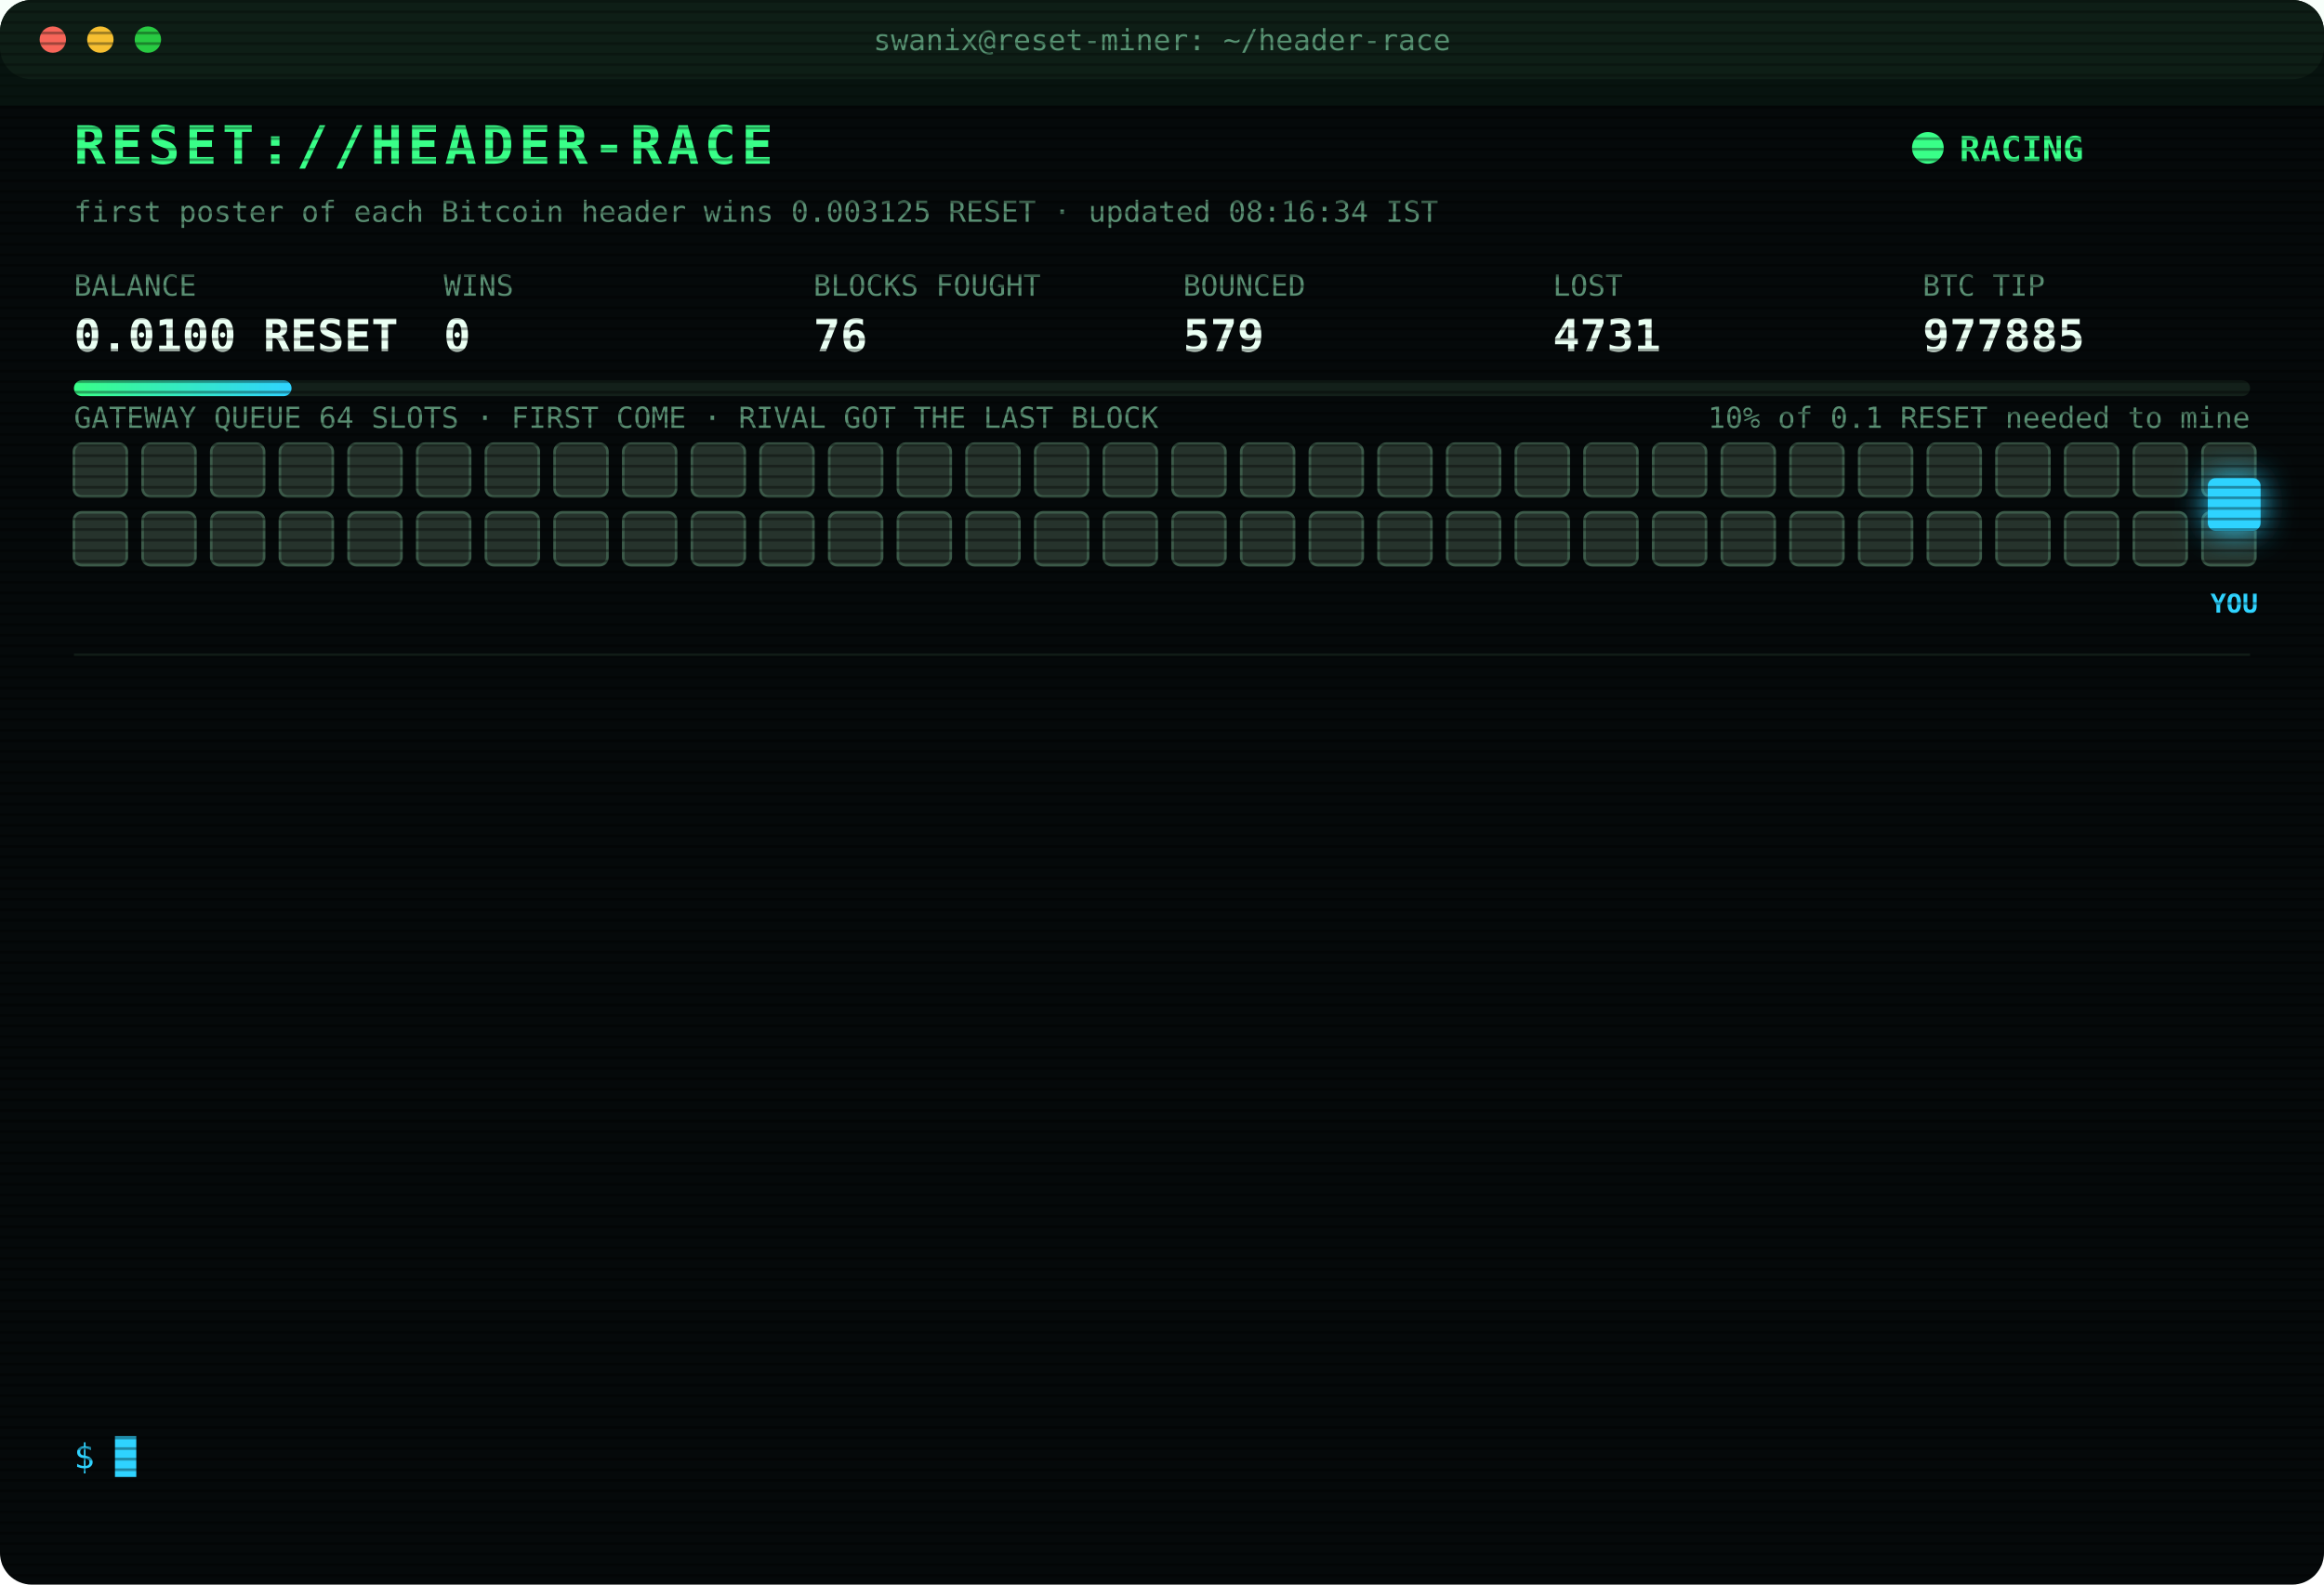
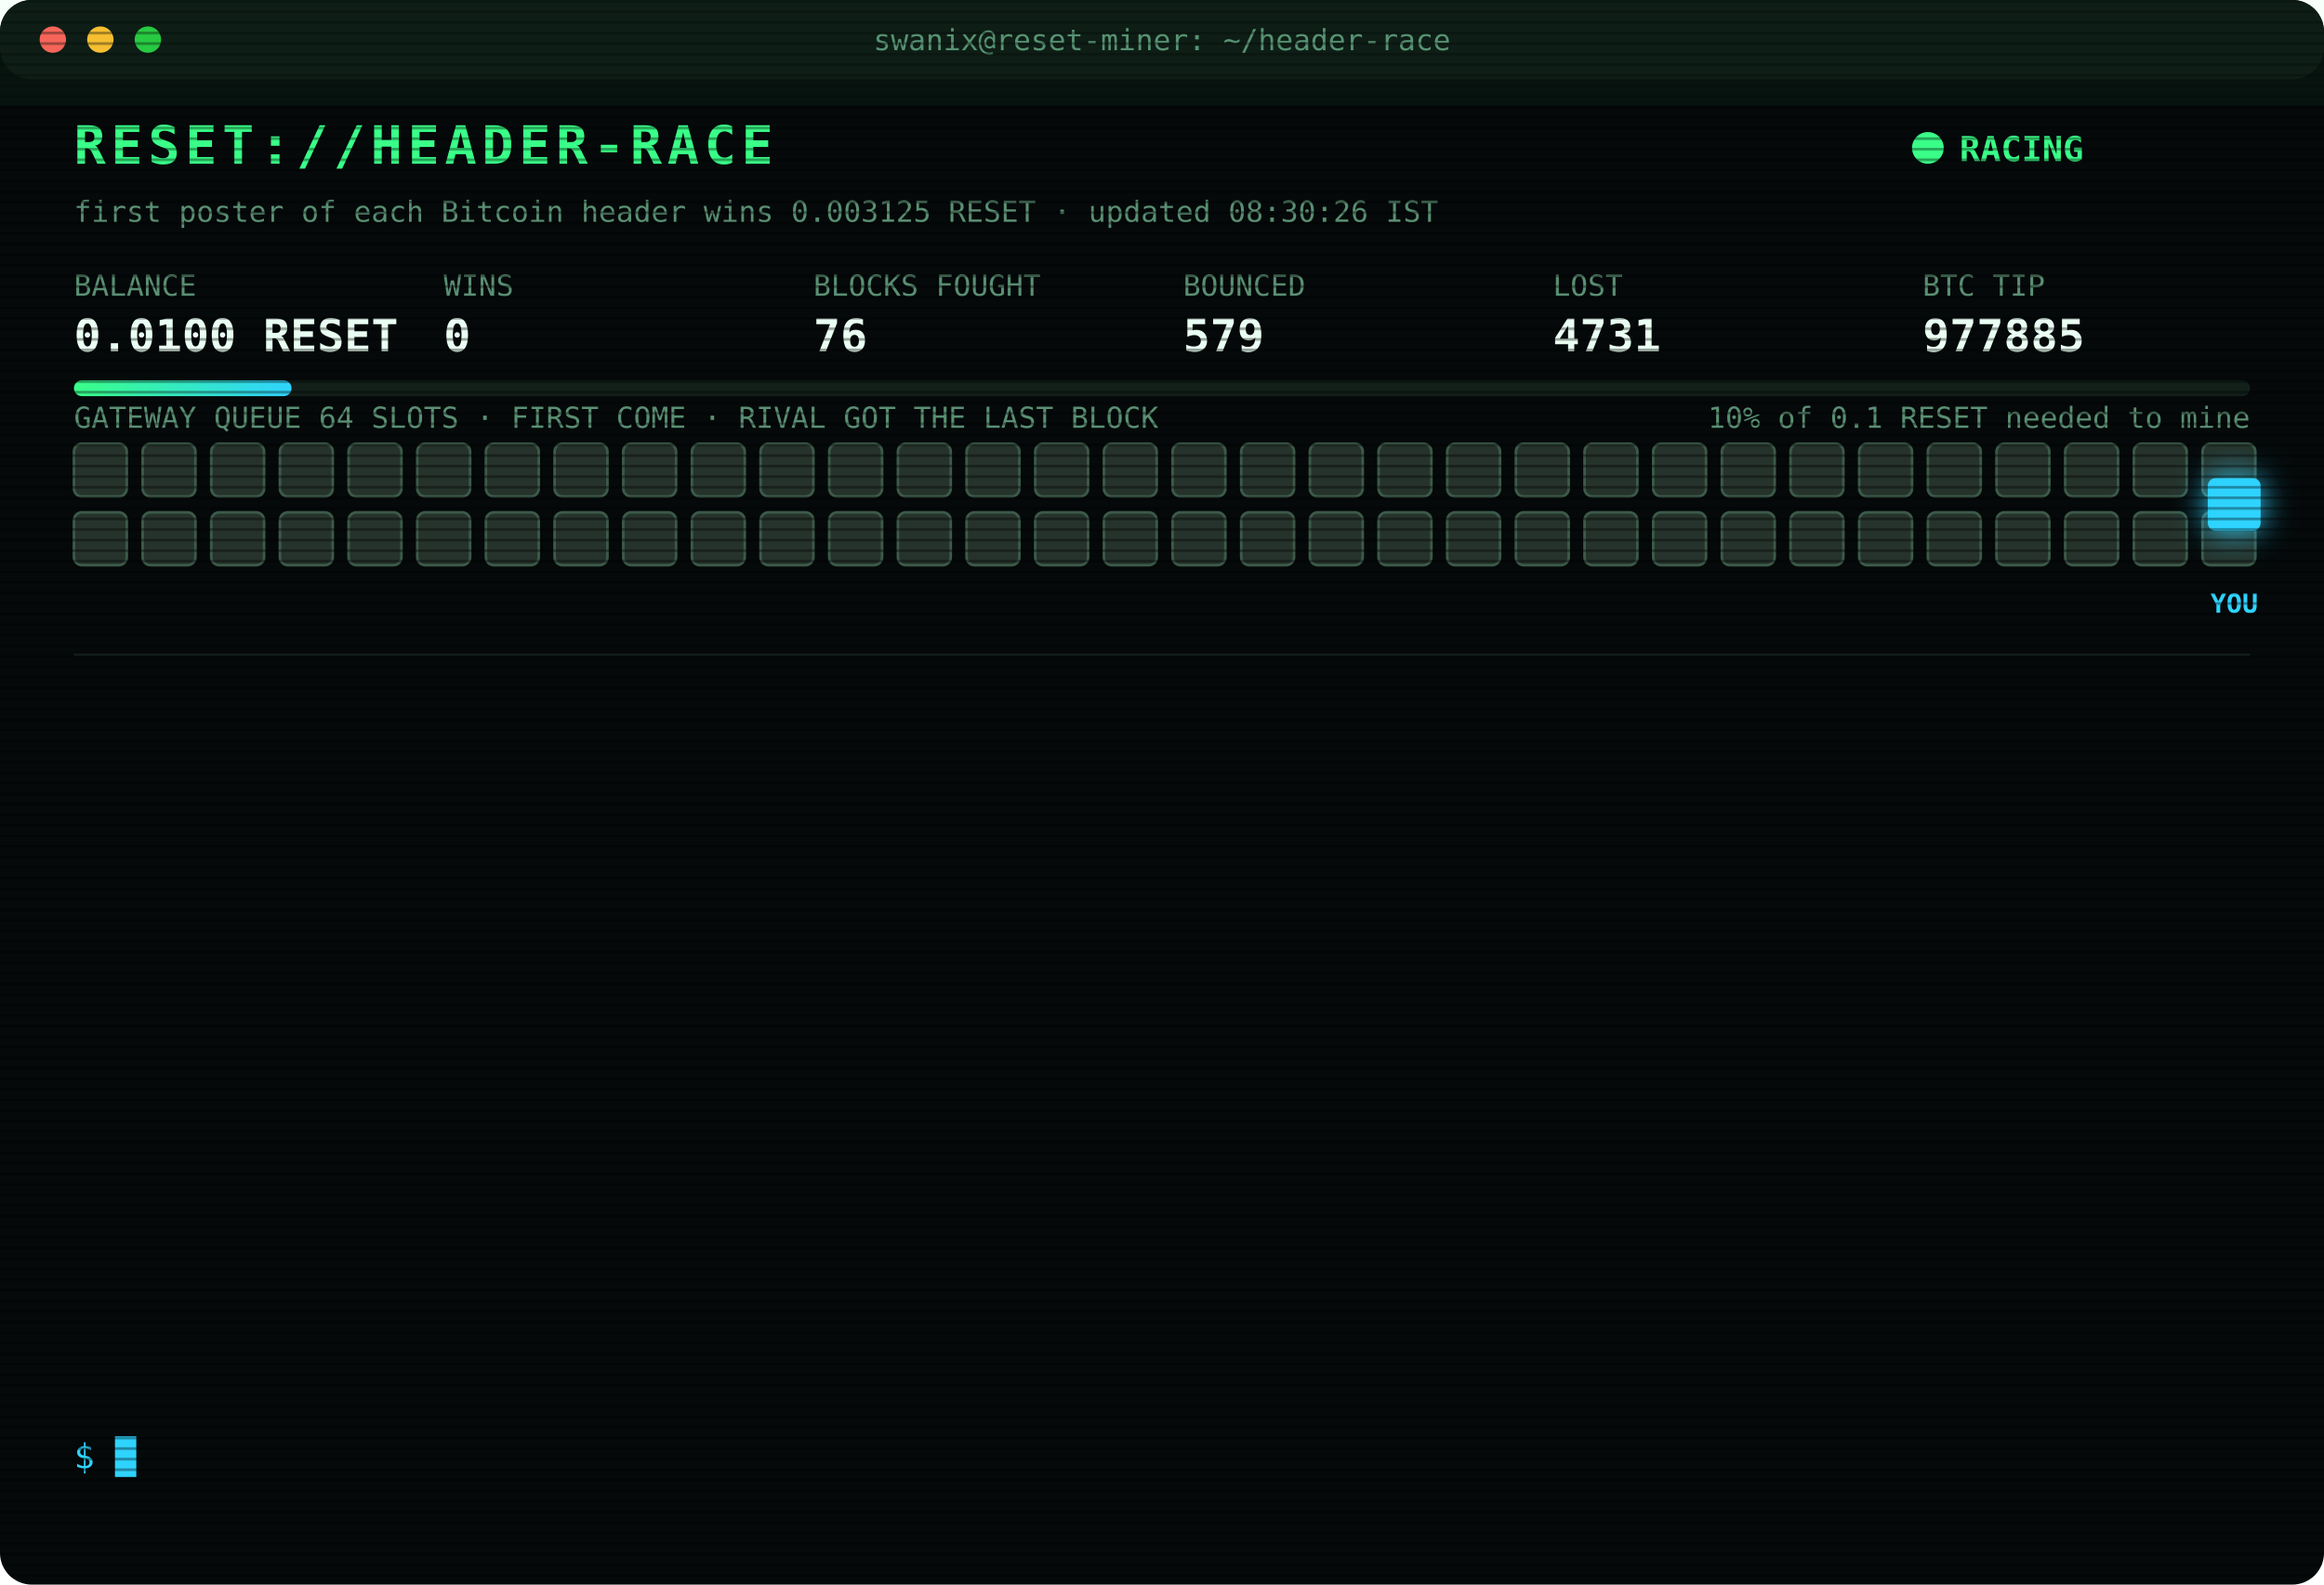
<svg xmlns="http://www.w3.org/2000/svg" width="880" height="600" viewBox="0 0 880 600" font-family="ui-monospace,SFMono-Regular,Menlo,Consolas,monospace">
  <style>
text{font-size:13px;fill:#7CFFB2}
.title{font-size:20px;font-weight:700;fill:#39FF88;letter-spacing:2px;animation:glitch 3s infinite steps(1)}
.sub{fill:#2fd3ff}.k{fill:#5a8f73;font-size:11px}.v{font-size:17px;font-weight:700;fill:#eafff3}
.ts{fill:#3f6b56}.boot{fill:#2fd3ff}.dim{fill:#5a8f73}.bad{fill:#ff4d6d}.warn{fill:#ffd23f}.mag{fill:#ff5cf0}.win{fill:#39FF88;font-weight:700}
.tag{font-size:10px;fill:#2fd3ff;font-weight:700}
.rival{fill:#26332c;stroke:#3c5a49;animation:jam 1.2s infinite alternate}
.idle{fill:#141c18;stroke:#22302a;animation:breathe 4s infinite}
.me{fill:#2fd3ff;filter:drop-shadow(0 0 6px #2fd3ff)}
.hover{animation:nudge 1.1s infinite ease-in-out}.bounce{animation:kick 1.4s infinite}
.ln{opacity:0;animation:in .4s forwards}
.cur{animation:blink 1s infinite steps(1)}
.scan{animation:scan 6s infinite linear}
.led{animation:blink 1.4s infinite}
@keyframes in{from{opacity:0;transform:translateX(-6px)}to{opacity:1;transform:none}}
@keyframes blink{50%{opacity:0}}
@keyframes jam{to{fill:#33463b}}
@keyframes breathe{50%{opacity:.4}}
@keyframes nudge{50%{transform:translateX(-10px)}}
@keyframes kick{0%,100%{transform:none}30%{transform:translateX(-14px)}55%{transform:translateX(10px) translateY(-6px)}}
@keyframes glitch{0%,92%{transform:none}93%{transform:translateX(2px);fill:#ff4d6d}95%{transform:translateX(-2px);fill:#2fd3ff}97%{transform:none}}
@keyframes scan{from{transform:translateY(-40px)}to{transform:translateY(600px)}}
</style>
  <defs>
    <pattern id="sl" width="4" height="4" patternUnits="userSpaceOnUse">
      <rect width="4" height="1" fill="#000" opacity=".35" />
    </pattern>
    <linearGradient id="bar">
      <stop offset="0" stop-color="#39FF88" />
      <stop offset="1" stop-color="#2fd3ff" />
    </linearGradient>
  </defs>
  <rect width="880" height="600" rx="12" fill="#05090a" />
  <rect width="880" height="30" rx="12" fill="#0d1512" />
  <circle cx="20" cy="15" r="5" fill="#ff5f57" />
  <circle cx="38" cy="15" r="5" fill="#febc2e" />
  <circle cx="56" cy="15" r="5" fill="#28c840" />
  <text x="440" y="19" text-anchor="middle" class="k">swanix@reset-miner: ~/header-race</text>
  <text x="28" y="62" class="title">RESET://HEADER-RACE</text>
  <circle class="led" cx="730" cy="56" r="6" fill="#39FF88" />
  <text x="742" y="61" class="win">RACING</text>
-   <text x="28" y="84" class="k">first poster of each Bitcoin header wins 0.003125 RESET · updated 08:16:34 IST</text>
+   <text x="28" y="84" class="k">first poster of each Bitcoin header wins 0.003125 RESET · updated 08:30:26 IST</text>
  <text x="28" y="112" class="k">BALANCE</text>
  <text x="28" y="133" class="v">0.0100 RESET</text>
  <text x="168" y="112" class="k">WINS</text>
  <text x="168" y="133" class="v">0</text>
  <text x="308" y="112" class="k">BLOCKS FOUGHT</text>
  <text x="308" y="133" class="v">76</text>
  <text x="448" y="112" class="k">BOUNCED</text>
  <text x="448" y="133" class="v">579</text>
  <text x="588" y="112" class="k">LOST</text>
  <text x="588" y="133" class="v">4731</text>
  <text x="728" y="112" class="k">BTC TIP</text>
  <text x="728" y="133" class="v">977885</text>
  <rect x="28" y="144" width="824" height="6" rx="3" fill="#13201a" />
  <rect x="28" y="144" width="82.4" height="6" rx="3" fill="url(#bar)" />
  <text x="852" y="162" text-anchor="end" class="k">10% of 0.1 RESET needed to mine</text>
  <text x="28" y="162" class="k">GATEWAY QUEUE 64 SLOTS · FIRST COME · RIVAL GOT THE LAST BLOCK</text>
  <rect class="rival" x="28" y="168" width="20" height="20" rx="3" style="animation-delay:0.00s" />
  <rect class="rival" x="54" y="168" width="20" height="20" rx="3" style="animation-delay:0.05s" />
  <rect class="rival" x="80" y="168" width="20" height="20" rx="3" style="animation-delay:0.10s" />
  <rect class="rival" x="106" y="168" width="20" height="20" rx="3" style="animation-delay:0.15s" />
  <rect class="rival" x="132" y="168" width="20" height="20" rx="3" style="animation-delay:0.20s" />
  <rect class="rival" x="158" y="168" width="20" height="20" rx="3" style="animation-delay:0.25s" />
  <rect class="rival" x="184" y="168" width="20" height="20" rx="3" style="animation-delay:0.30s" />
  <rect class="rival" x="210" y="168" width="20" height="20" rx="3" style="animation-delay:0.35s" />
  <rect class="rival" x="236" y="168" width="20" height="20" rx="3" style="animation-delay:0.40s" />
  <rect class="rival" x="262" y="168" width="20" height="20" rx="3" style="animation-delay:0.45s" />
  <rect class="rival" x="288" y="168" width="20" height="20" rx="3" style="animation-delay:0.50s" />
  <rect class="rival" x="314" y="168" width="20" height="20" rx="3" style="animation-delay:0.55s" />
  <rect class="rival" x="340" y="168" width="20" height="20" rx="3" style="animation-delay:0.60s" />
  <rect class="rival" x="366" y="168" width="20" height="20" rx="3" style="animation-delay:0.65s" />
  <rect class="rival" x="392" y="168" width="20" height="20" rx="3" style="animation-delay:0.70s" />
  <rect class="rival" x="418" y="168" width="20" height="20" rx="3" style="animation-delay:0.75s" />
  <rect class="rival" x="444" y="168" width="20" height="20" rx="3" style="animation-delay:0.80s" />
  <rect class="rival" x="470" y="168" width="20" height="20" rx="3" style="animation-delay:0.85s" />
  <rect class="rival" x="496" y="168" width="20" height="20" rx="3" style="animation-delay:0.90s" />
  <rect class="rival" x="522" y="168" width="20" height="20" rx="3" style="animation-delay:0.95s" />
  <rect class="rival" x="548" y="168" width="20" height="20" rx="3" style="animation-delay:1.00s" />
  <rect class="rival" x="574" y="168" width="20" height="20" rx="3" style="animation-delay:1.05s" />
  <rect class="rival" x="600" y="168" width="20" height="20" rx="3" style="animation-delay:1.10s" />
  <rect class="rival" x="626" y="168" width="20" height="20" rx="3" style="animation-delay:1.15s" />
  <rect class="rival" x="652" y="168" width="20" height="20" rx="3" style="animation-delay:1.20s" />
  <rect class="rival" x="678" y="168" width="20" height="20" rx="3" style="animation-delay:1.25s" />
  <rect class="rival" x="704" y="168" width="20" height="20" rx="3" style="animation-delay:1.30s" />
  <rect class="rival" x="730" y="168" width="20" height="20" rx="3" style="animation-delay:1.35s" />
  <rect class="rival" x="756" y="168" width="20" height="20" rx="3" style="animation-delay:1.40s" />
  <rect class="rival" x="782" y="168" width="20" height="20" rx="3" style="animation-delay:1.45s" />
  <rect class="rival" x="808" y="168" width="20" height="20" rx="3" style="animation-delay:1.50s" />
  <rect class="rival" x="834" y="168" width="20" height="20" rx="3" style="animation-delay:1.55s" />
  <rect class="rival" x="28" y="194" width="20" height="20" rx="3" style="animation-delay:1.60s" />
  <rect class="rival" x="54" y="194" width="20" height="20" rx="3" style="animation-delay:1.65s" />
  <rect class="rival" x="80" y="194" width="20" height="20" rx="3" style="animation-delay:1.70s" />
  <rect class="rival" x="106" y="194" width="20" height="20" rx="3" style="animation-delay:1.75s" />
  <rect class="rival" x="132" y="194" width="20" height="20" rx="3" style="animation-delay:1.80s" />
  <rect class="rival" x="158" y="194" width="20" height="20" rx="3" style="animation-delay:1.85s" />
  <rect class="rival" x="184" y="194" width="20" height="20" rx="3" style="animation-delay:1.90s" />
  <rect class="rival" x="210" y="194" width="20" height="20" rx="3" style="animation-delay:1.95s" />
  <rect class="rival" x="236" y="194" width="20" height="20" rx="3" style="animation-delay:2.00s" />
  <rect class="rival" x="262" y="194" width="20" height="20" rx="3" style="animation-delay:2.05s" />
  <rect class="rival" x="288" y="194" width="20" height="20" rx="3" style="animation-delay:2.10s" />
  <rect class="rival" x="314" y="194" width="20" height="20" rx="3" style="animation-delay:2.15s" />
  <rect class="rival" x="340" y="194" width="20" height="20" rx="3" style="animation-delay:2.20s" />
  <rect class="rival" x="366" y="194" width="20" height="20" rx="3" style="animation-delay:2.25s" />
  <rect class="rival" x="392" y="194" width="20" height="20" rx="3" style="animation-delay:2.30s" />
  <rect class="rival" x="418" y="194" width="20" height="20" rx="3" style="animation-delay:2.35s" />
  <rect class="rival" x="444" y="194" width="20" height="20" rx="3" style="animation-delay:2.40s" />
  <rect class="rival" x="470" y="194" width="20" height="20" rx="3" style="animation-delay:2.45s" />
  <rect class="rival" x="496" y="194" width="20" height="20" rx="3" style="animation-delay:2.50s" />
  <rect class="rival" x="522" y="194" width="20" height="20" rx="3" style="animation-delay:2.55s" />
  <rect class="rival" x="548" y="194" width="20" height="20" rx="3" style="animation-delay:2.60s" />
  <rect class="rival" x="574" y="194" width="20" height="20" rx="3" style="animation-delay:2.65s" />
  <rect class="rival" x="600" y="194" width="20" height="20" rx="3" style="animation-delay:2.70s" />
  <rect class="rival" x="626" y="194" width="20" height="20" rx="3" style="animation-delay:2.75s" />
  <rect class="rival" x="652" y="194" width="20" height="20" rx="3" style="animation-delay:2.80s" />
  <rect class="rival" x="678" y="194" width="20" height="20" rx="3" style="animation-delay:2.85s" />
  <rect class="rival" x="704" y="194" width="20" height="20" rx="3" style="animation-delay:2.90s" />
  <rect class="rival" x="730" y="194" width="20" height="20" rx="3" style="animation-delay:2.95s" />
  <rect class="rival" x="756" y="194" width="20" height="20" rx="3" style="animation-delay:3.00s" />
  <rect class="rival" x="782" y="194" width="20" height="20" rx="3" style="animation-delay:3.05s" />
  <rect class="rival" x="808" y="194" width="20" height="20" rx="3" style="animation-delay:3.10s" />
  <rect class="rival" x="834" y="194" width="20" height="20" rx="3" style="animation-delay:3.15s" />
  <g class="hover">
    <rect class="me" x="836" y="181" width="20" height="20" rx="3" />
    <text class="tag" x="846" y="232" text-anchor="middle">YOU</text>
  </g>
  <line x1="28" x2="852" y1="248" y2="248" stroke="#13201a" />
  <g class="ln" style="animation-delay:0.40s">
    <text x="28" y="270" class="ts">05:51:25</text>
    <text x="104" y="270" class="bad">[LOST] #977871 taken by a rival miner</text>
  </g>
  <g class="ln" style="animation-delay:0.65s">
    <text x="28" y="292" class="ts">05:53:16</text>
    <text x="104" y="292" class="bad">[LOST] #977872 taken by a rival miner</text>
  </g>
  <g class="ln" style="animation-delay:0.90s">
    <text x="28" y="314" class="ts">06:16:56</text>
    <text x="104" y="314" class="bad">[LOST] #977874 taken by a rival miner</text>
  </g>
  <g class="ln" style="animation-delay:1.15s">
    <text x="28" y="336" class="ts">06:39:54</text>
    <text x="104" y="336" class="bad">[LOST] #977876 taken by a rival miner</text>
  </g>
  <g class="ln" style="animation-delay:1.40s">
    <text x="28" y="358" class="ts">06:49:43</text>
    <text x="104" y="358" class="bad">[LOST] #977877 taken by a rival miner</text>
  </g>
  <g class="ln" style="animation-delay:1.65s">
    <text x="28" y="380" class="ts">06:51:25</text>
    <text x="104" y="380" class="bad">[LOST] #977878 taken by a rival miner</text>
  </g>
  <g class="ln" style="animation-delay:1.90s">
    <text x="28" y="402" class="ts">07:03:41</text>
    <text x="104" y="402" class="bad">[LOST] #977879 taken by a rival miner</text>
  </g>
  <g class="ln" style="animation-delay:2.15s">
    <text x="28" y="424" class="ts">07:06:13</text>
    <text x="104" y="424" class="bad">[LOST] #977880 taken by a rival miner</text>
  </g>
  <g class="ln" style="animation-delay:2.40s">
    <text x="28" y="446" class="ts">07:13:23</text>
    <text x="104" y="446" class="bad">[LOST] #977881 taken by a rival miner</text>
  </g>
  <g class="ln" style="animation-delay:2.65s">
    <text x="28" y="468" class="ts">07:46:11</text>
    <text x="104" y="468" class="bad">[LOST] #977882 taken by a rival miner</text>
  </g>
  <g class="ln" style="animation-delay:2.90s">
    <text x="28" y="490" class="ts">07:49:28</text>
    <text x="104" y="490" class="bad">[LOST] #977883 taken by a rival miner</text>
  </g>
  <g class="ln" style="animation-delay:3.15s">
    <text x="28" y="512" class="ts">07:59:43</text>
    <text x="104" y="512" class="bad">[LOST] #977884 taken by a rival miner</text>
  </g>
  <g class="ln" style="animation-delay:3.40s">
    <text x="28" y="534" class="ts">08:16:34</text>
    <text x="104" y="534" class="bad">[LOST] #977885 taken by a rival miner</text>
  </g>
  <text x="28" y="556" class="sub">$ <tspan class="cur">█</tspan>
  </text>
  <rect width="880" height="600" rx="12" fill="url(#sl)" pointer-events="none" />
  <rect class="scan" width="880" height="40" fill="#39FF88" opacity=".04" />
</svg>
